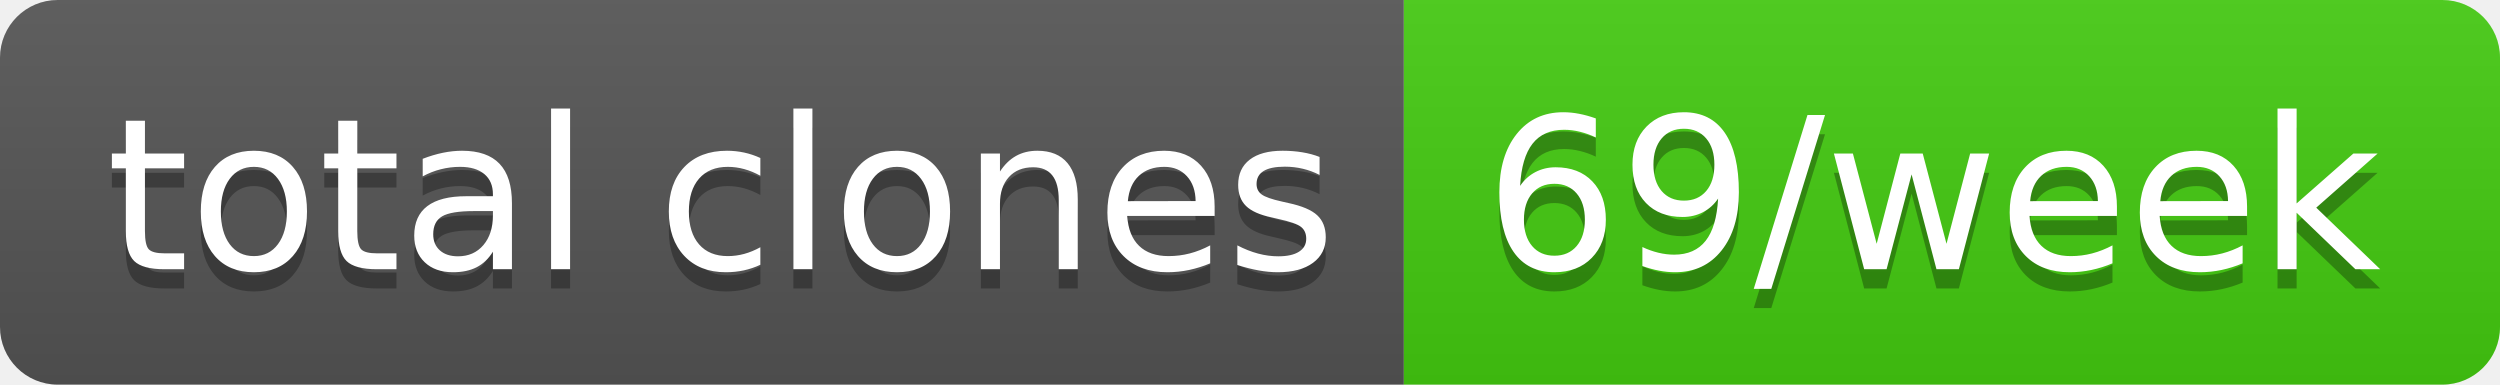
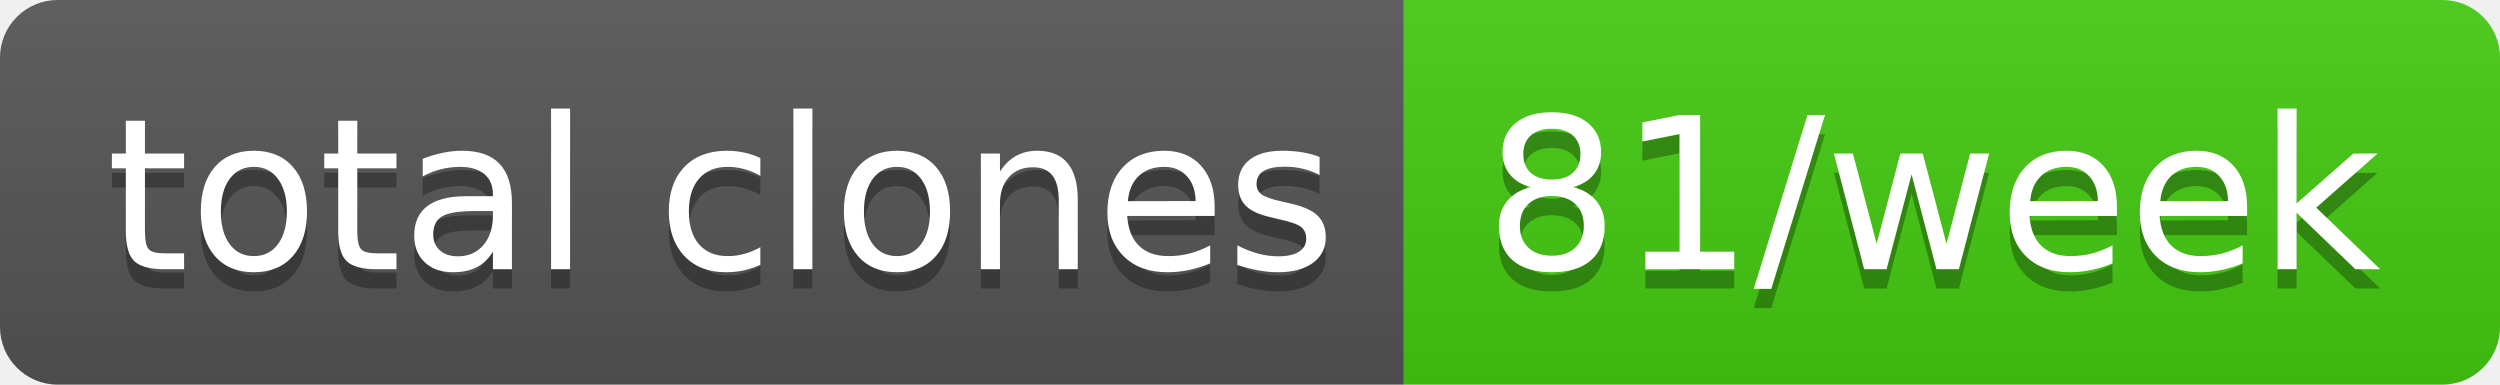
- <svg xmlns="http://www.w3.org/2000/svg" width="130" height="20" role="img" aria-label="total clones: 69/week">
+ <svg xmlns="http://www.w3.org/2000/svg" width="130" height="20" role="img" aria-label="total clones: 81/week">
  <linearGradient id="s" x2="0" y2="100%">
    <stop offset="0" stop-color="#bbb" stop-opacity=".1" />
    <stop offset="1" stop-opacity=".1" />
  </linearGradient>
  <clipPath id="r">
    <rect width="130" height="20" rx="3" fill="#fff" />
  </clipPath>
  <g clip-path="url(#r)">
    <rect width="73" height="20" fill="#555" />
    <rect x="73" width="57" height="20" fill="#4c1" />
    <rect width="130" height="20" fill="url(#s)" />
  </g>
  <g fill="#fff" text-anchor="middle" font-family="Verdana,Geneva,DejaVu Sans,sans-serif" text-rendering="geometricPrecision" font-size="110">
    <text aria-hidden="true" x="375" y="150" fill="#010101" fill-opacity=".3" transform="scale(.1)" textLength="630">total clones</text>
    <text x="375" y="140" transform="scale(.1)" fill="#fff" textLength="630">total clones</text>
-     <text aria-hidden="true" x="1005" y="150" fill="#010101" fill-opacity=".3" transform="scale(.1)" textLength="470">69/week</text>
-     <text x="1005" y="140" transform="scale(.1)" fill="#fff" textLength="470">69/week</text>
+     <text aria-hidden="true" x="1005" y="150" fill="#010101" fill-opacity=".3" transform="scale(.1)" textLength="470">81/week</text>
+     <text x="1005" y="140" transform="scale(.1)" fill="#fff" textLength="470">81/week</text>
  </g>
</svg>
